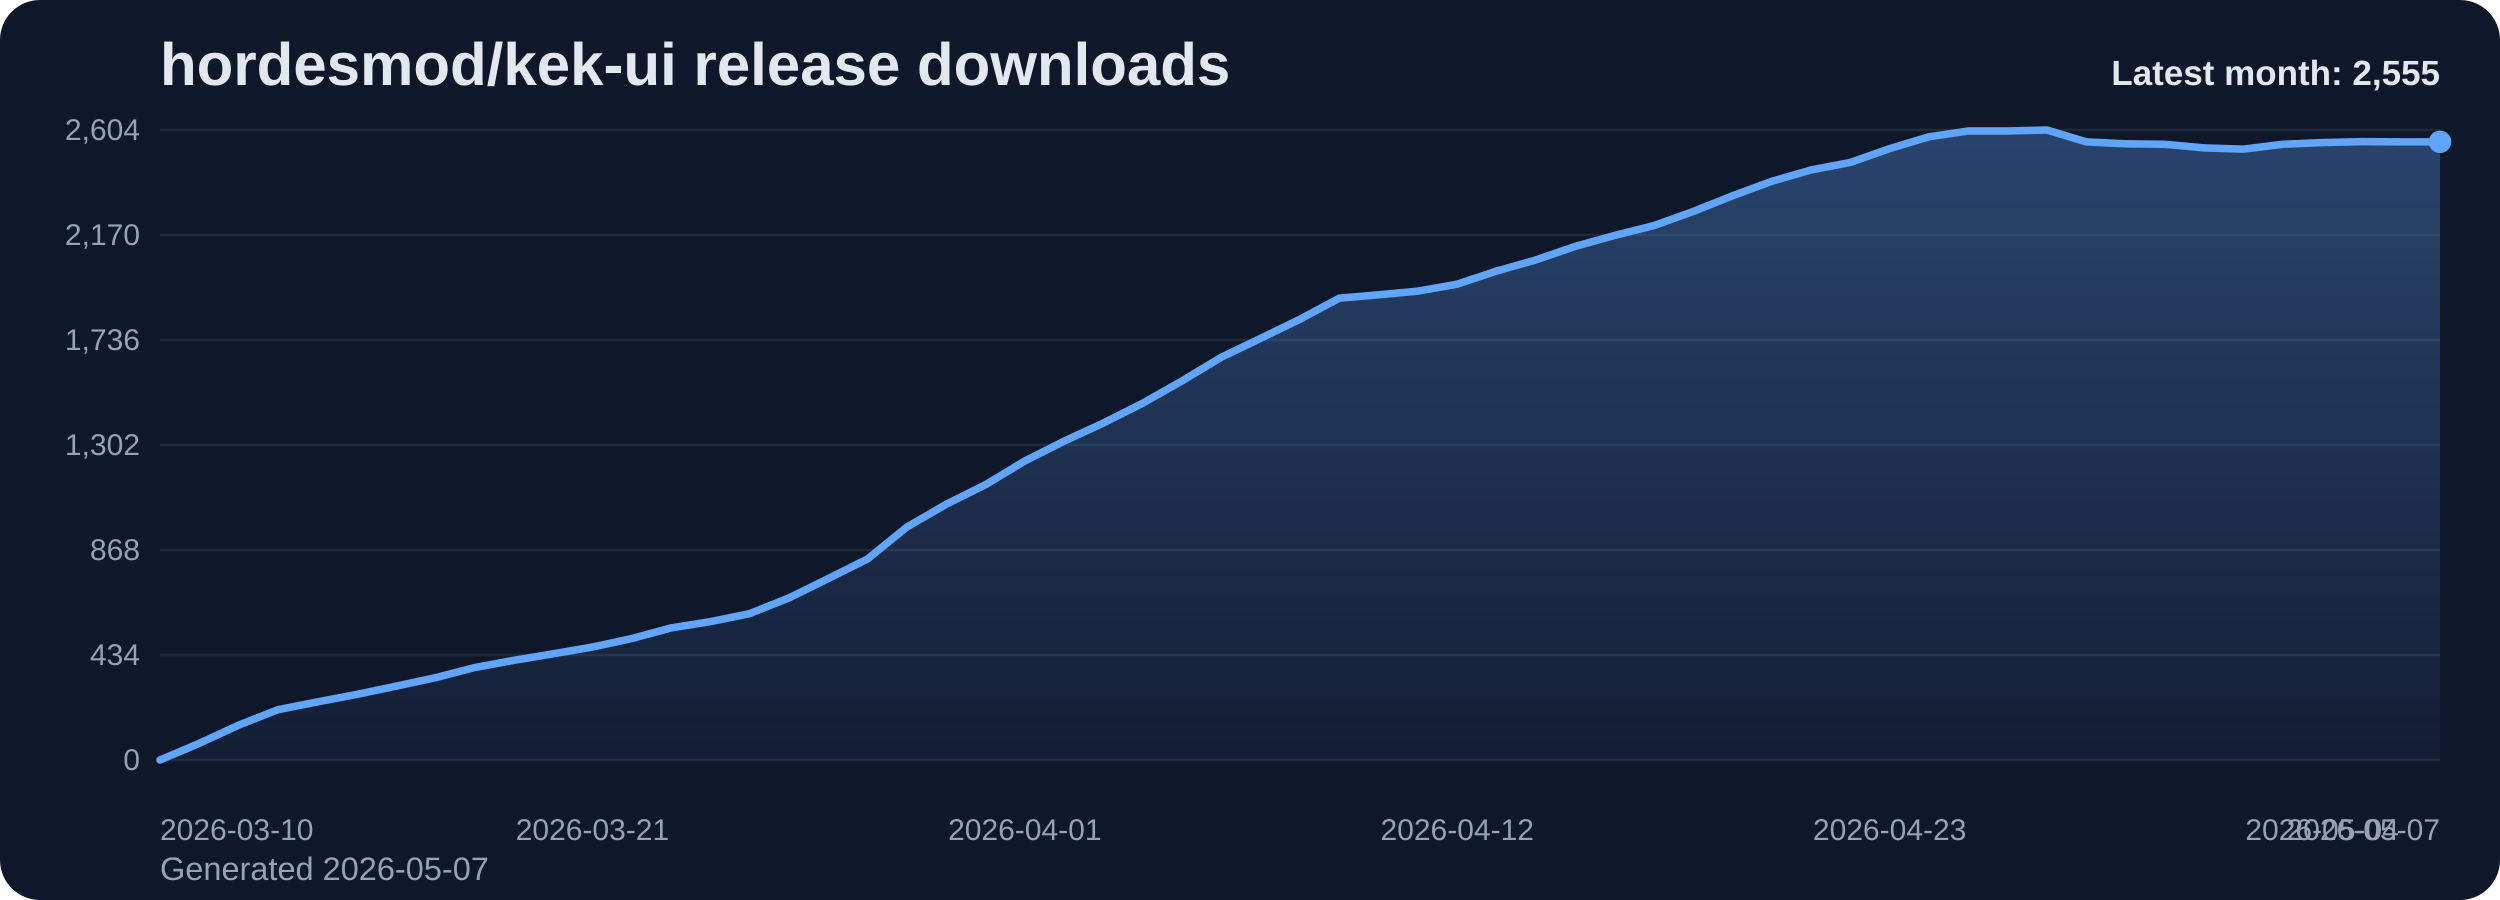
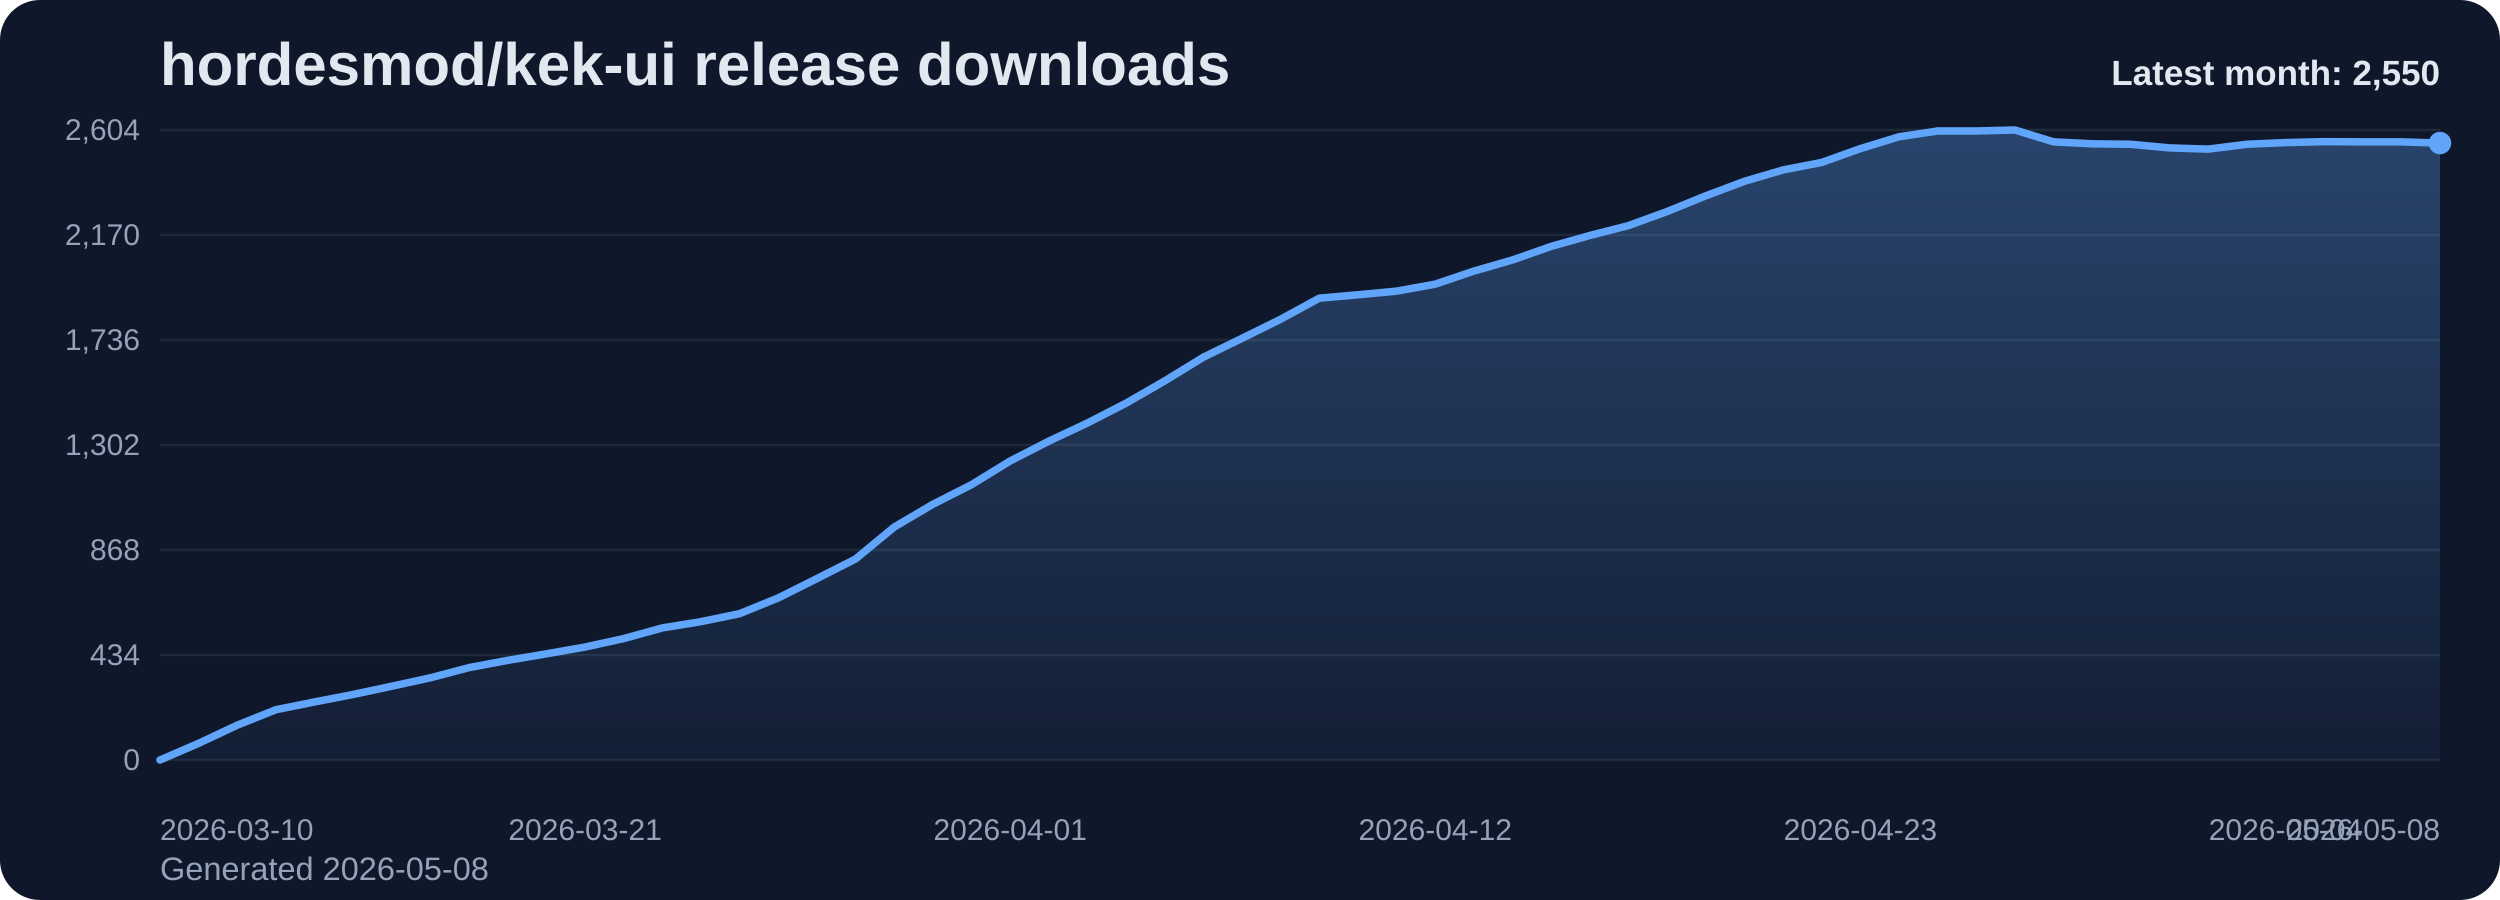
<svg xmlns="http://www.w3.org/2000/svg" viewBox="0 0 1000 360" role="img" aria-label="hordesmod/kek-ui release downloads chart">
  <defs>
    <linearGradient id="fill-monthly-slate" x1="0" y1="0" x2="0" y2="1">
      <stop offset="0%" stop-color="#60a5fa" stop-opacity="0.32" />
      <stop offset="100%" stop-color="#60a5fa" stop-opacity="0.05" />
    </linearGradient>
    <style>
      .bg { fill: #0f172a; }
      .title { font: 700 24px Arial, sans-serif; fill: #e2e8f0; }
      .sub { font: 400 13px Arial, sans-serif; fill: #94a3b8; }
      .grid { stroke: #1e293b; stroke-width: 1; }
      .axis { font: 400 12px Arial, sans-serif; fill: #94a3b8; }
      .line { fill: none; stroke: #60a5fa; stroke-width: 3; stroke-linecap: round; stroke-linejoin: round; }
      .dot { fill: #60a5fa; }
      .value { font: 600 11px Arial, sans-serif; fill: #cbd5e1; }
      .latest { font: 700 14px Arial, sans-serif; fill: #e2e8f0; }
    </style>
  </defs>
  <rect class="bg" x="0" y="0" width="1000" height="360" rx="16" />
  <text class="title" x="64" y="34">hordesmod/kek-ui release downloads</text>
-   <text class="sub" x="64" y="352">Generated 2026-05-07</text>
+   <text class="sub" x="64" y="352">Generated 2026-05-08</text>
  <line x1="64" y1="52.00" x2="976" y2="52.00" class="grid" />
  <text x="56" y="56.00" text-anchor="end" class="axis">2,604</text>
  <line x1="64" y1="94.00" x2="976" y2="94.00" class="grid" />
  <text x="56" y="98.00" text-anchor="end" class="axis">2,170</text>
  <line x1="64" y1="136.00" x2="976" y2="136.00" class="grid" />
  <text x="56" y="140.00" text-anchor="end" class="axis">1,736</text>
  <line x1="64" y1="178.00" x2="976" y2="178.00" class="grid" />
  <text x="56" y="182.00" text-anchor="end" class="axis">1,302</text>
  <line x1="64" y1="220.00" x2="976" y2="220.00" class="grid" />
  <text x="56" y="224.00" text-anchor="end" class="axis">868</text>
  <line x1="64" y1="262.00" x2="976" y2="262.00" class="grid" />
  <text x="56" y="266.00" text-anchor="end" class="axis">434</text>
  <line x1="64" y1="304.00" x2="976" y2="304.00" class="grid" />
  <text x="56" y="308.00" text-anchor="end" class="axis">0</text>
-   <path d="M 64.00 304 L 64.00 304.00 L 79.72 297.32 L 95.45 290.06 L 111.17 283.87 L 126.90 280.77 L 142.62 277.77 L 158.34 274.48 L 174.07 271.10 L 189.79 267.03 L 205.52 264.13 L 221.24 261.52 L 236.97 258.81 L 252.69 255.42 L 268.41 251.16 L 284.14 248.65 L 299.86 245.45 L 315.59 239.16 L 331.31 231.42 L 347.03 223.58 L 362.76 210.81 L 378.48 201.71 L 394.21 193.87 L 409.93 184.39 L 425.66 176.45 L 441.38 169.19 L 457.10 161.26 L 472.83 152.35 L 488.55 142.87 L 504.28 135.32 L 520.00 127.68 L 535.72 119.26 L 551.45 117.90 L 567.17 116.45 L 582.90 113.65 L 598.62 108.42 L 614.34 103.97 L 630.07 98.55 L 645.79 94.19 L 661.52 90.23 L 677.24 84.61 L 692.97 78.32 L 708.69 72.52 L 724.41 67.97 L 740.14 64.97 L 755.86 59.45 L 771.59 54.71 L 787.31 52.39 L 803.03 52.39 L 818.76 52.00 L 834.48 56.74 L 850.21 57.52 L 865.93 57.71 L 881.66 59.16 L 897.38 59.65 L 913.10 57.71 L 928.83 57.03 L 944.55 56.65 L 960.28 56.74 L 976.00 56.74 L 976.00 304 Z" fill="url(#fill-monthly-slate)" />
-   <polyline class="line" points="64.00,304.00 79.72,297.32 95.45,290.06 111.17,283.87 126.90,280.77 142.62,277.77 158.34,274.48 174.07,271.10 189.79,267.03 205.52,264.13 221.24,261.52 236.97,258.81 252.69,255.42 268.41,251.16 284.14,248.65 299.86,245.45 315.59,239.16 331.31,231.42 347.03,223.58 362.76,210.81 378.48,201.71 394.21,193.87 409.93,184.39 425.66,176.45 441.38,169.19 457.10,161.26 472.83,152.35 488.55,142.87 504.28,135.32 520.00,127.68 535.72,119.26 551.45,117.90 567.17,116.45 582.90,113.65 598.62,108.42 614.34,103.97 630.07,98.55 645.79,94.19 661.52,90.23 677.24,84.61 692.97,78.32 708.69,72.52 724.41,67.97 740.14,64.97 755.86,59.45 771.59,54.71 787.31,52.39 803.03,52.39 818.76,52.00 834.48,56.74 850.21,57.52 865.93,57.71 881.66,59.16 897.38,59.65 913.10,57.71 928.83,57.03 944.55,56.65 960.28,56.74 976.00,56.74" />
-   <circle class="dot" cx="976.00" cy="56.74" r="4.5" />
+   <path d="M 64.00 304 L 64.00 304.00 L 79.46 297.32 L 94.92 290.06 L 110.37 283.87 L 125.83 280.77 L 141.29 277.77 L 156.75 274.48 L 172.20 271.10 L 187.66 267.03 L 203.12 264.13 L 218.58 261.52 L 234.03 258.81 L 249.49 255.42 L 264.95 251.16 L 280.41 248.65 L 295.86 245.45 L 311.32 239.16 L 326.78 231.42 L 342.24 223.58 L 357.69 210.81 L 373.15 201.71 L 388.61 193.87 L 404.07 184.39 L 419.53 176.45 L 434.98 169.19 L 450.44 161.26 L 465.90 152.35 L 481.36 142.87 L 496.81 135.32 L 512.27 127.68 L 527.73 119.26 L 543.19 117.90 L 558.64 116.45 L 574.10 113.65 L 589.56 108.42 L 605.02 103.97 L 620.47 98.55 L 635.93 94.19 L 651.39 90.23 L 666.85 84.61 L 682.31 78.32 L 697.76 72.52 L 713.22 67.97 L 728.68 64.97 L 744.14 59.45 L 759.59 54.71 L 775.05 52.39 L 790.51 52.39 L 805.97 52.00 L 821.42 56.74 L 836.88 57.52 L 852.34 57.71 L 867.80 59.16 L 883.25 59.65 L 898.71 57.71 L 914.17 57.03 L 929.63 56.65 L 945.08 56.74 L 960.54 56.74 L 976.00 57.23 L 976.00 304 Z" fill="url(#fill-monthly-slate)" />
+   <polyline class="line" points="64.00,304.00 79.46,297.32 94.92,290.06 110.37,283.87 125.83,280.77 141.29,277.77 156.75,274.48 172.20,271.10 187.66,267.03 203.12,264.13 218.58,261.52 234.03,258.81 249.49,255.42 264.95,251.16 280.41,248.65 295.86,245.45 311.32,239.16 326.78,231.42 342.24,223.58 357.69,210.81 373.15,201.71 388.61,193.87 404.07,184.39 419.53,176.45 434.98,169.19 450.44,161.26 465.90,152.35 481.36,142.87 496.81,135.32 512.27,127.68 527.73,119.26 543.19,117.90 558.64,116.45 574.10,113.65 589.56,108.42 605.02,103.97 620.47,98.55 635.93,94.19 651.39,90.23 666.85,84.61 682.31,78.32 697.76,72.52 713.22,67.97 728.68,64.97 744.14,59.45 759.59,54.71 775.05,52.39 790.51,52.39 805.97,52.00 821.42,56.74 836.88,57.52 852.34,57.71 867.80,59.16 883.25,59.65 898.71,57.71 914.17,57.03 929.63,56.65 945.08,56.74 960.54,56.74 976.00,57.23" />
+   <circle class="dot" cx="976.00" cy="57.23" r="4.5" />
  <text class="axis" x="64.00" y="336" text-anchor="start">2026-03-10</text>
-   <text class="axis" x="236.97" y="336" text-anchor="middle">2026-03-21</text>
-   <text class="axis" x="409.93" y="336" text-anchor="middle">2026-04-01</text>
-   <text class="axis" x="582.90" y="336" text-anchor="middle">2026-04-12</text>
-   <text class="axis" x="755.86" y="336" text-anchor="middle">2026-04-23</text>
-   <text class="axis" x="928.83" y="336" text-anchor="middle">2026-05-04</text>
-   <text class="axis" x="976.00" y="336" text-anchor="end">2026-05-07</text>
-   <text class="latest" x="976" y="34" text-anchor="end">Latest month: 2,555</text>
+   <text class="axis" x="234.03" y="336" text-anchor="middle">2026-03-21</text>
+   <text class="axis" x="404.07" y="336" text-anchor="middle">2026-04-01</text>
+   <text class="axis" x="574.10" y="336" text-anchor="middle">2026-04-12</text>
+   <text class="axis" x="744.14" y="336" text-anchor="middle">2026-04-23</text>
+   <text class="axis" x="914.17" y="336" text-anchor="middle">2026-05-04</text>
+   <text class="axis" x="976.00" y="336" text-anchor="end">2026-05-08</text>
+   <text class="latest" x="976" y="34" text-anchor="end">Latest month: 2,550</text>
</svg>
